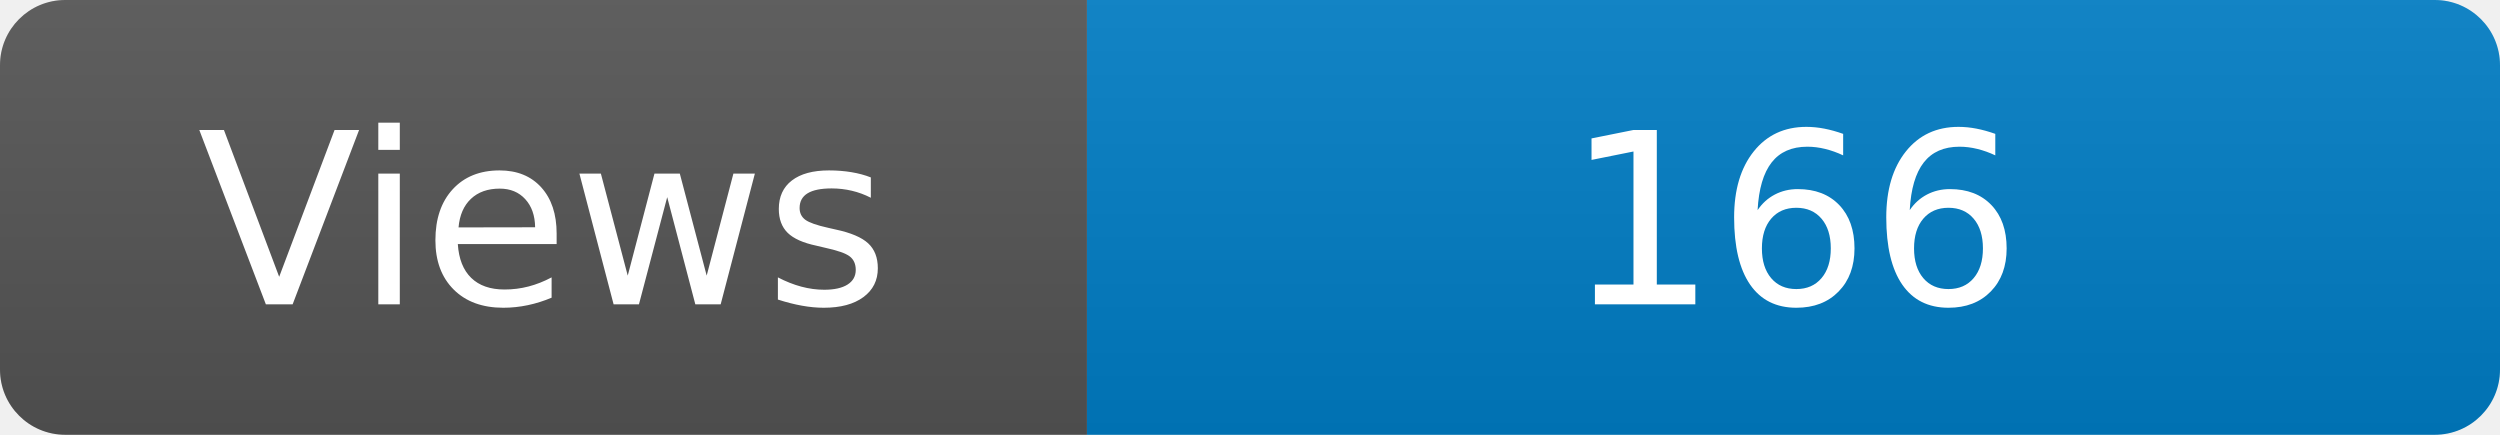
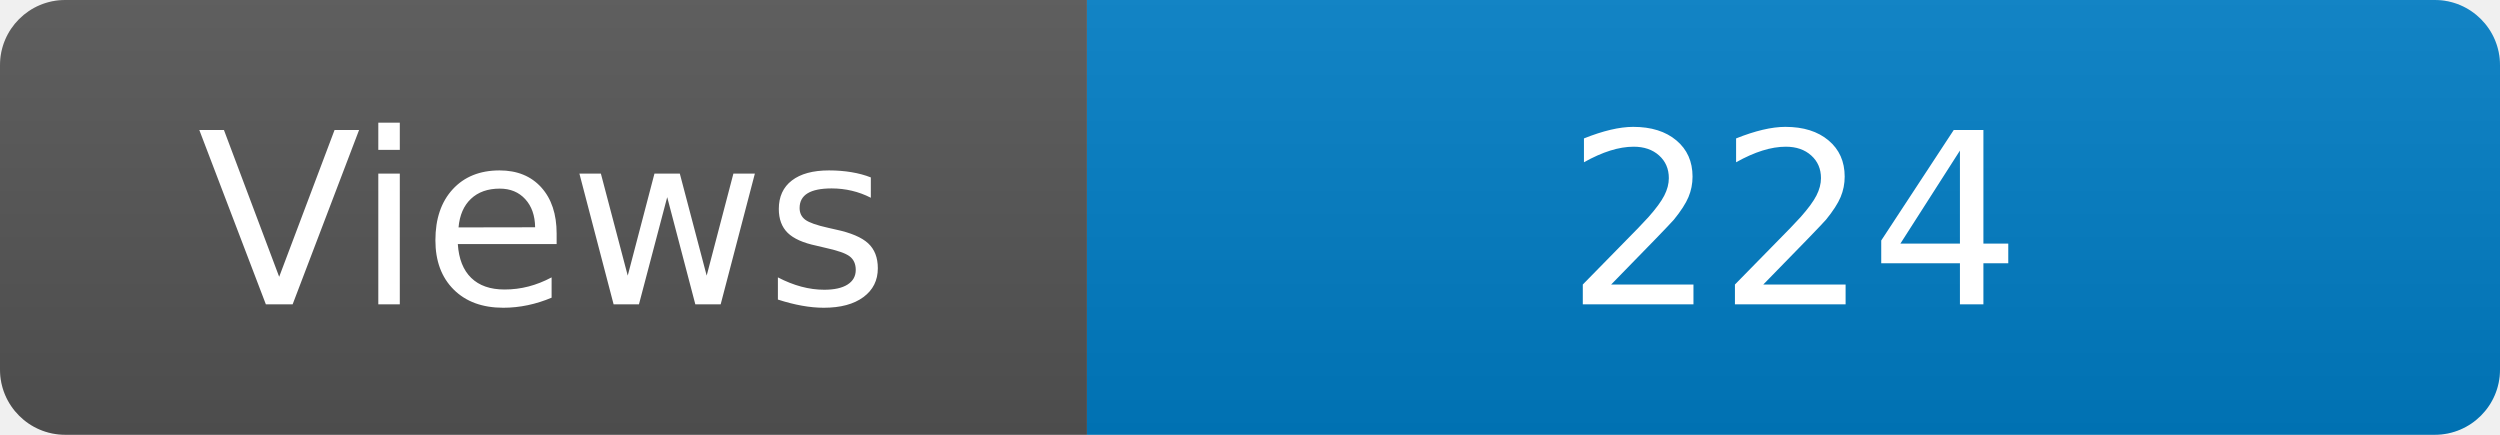
<svg xmlns="http://www.w3.org/2000/svg" width="115" height="20" role="img" aria-label="Maintained?: yes">
  <linearGradient id="s" x2="0" y2="100%">
    <stop offset="0" stop-color="#bbb" stop-opacity=".1" />
    <stop offset="1" stop-opacity=".1" />
  </linearGradient>
  <clipPath id="r">
    <rect width="115" height="20" rx="3" fill="#fff" />
  </clipPath>
  <g clip-path="url(#r)">
    <rect width="50" height="20" fill="#555" />
    <rect x="50" width="160" height="20" fill="#007ec6" />
    <rect width="115" height="20" fill="url(#s)" />
  </g>
  <g fill="#fff" text-anchor="middle" font-family="Verdana,Geneva,DejaVu Sans,sans-serif" font-size="110">
    <text x="250" y="140" transform="scale(.1)" fill="#fff">Views</text>
-     <text x="825" y="140" transform="scale(.1)" fill="#fff">166</text>
+     <text x="825" y="140" transform="scale(.1)" fill="#fff">224</text>
  </g>
</svg>
